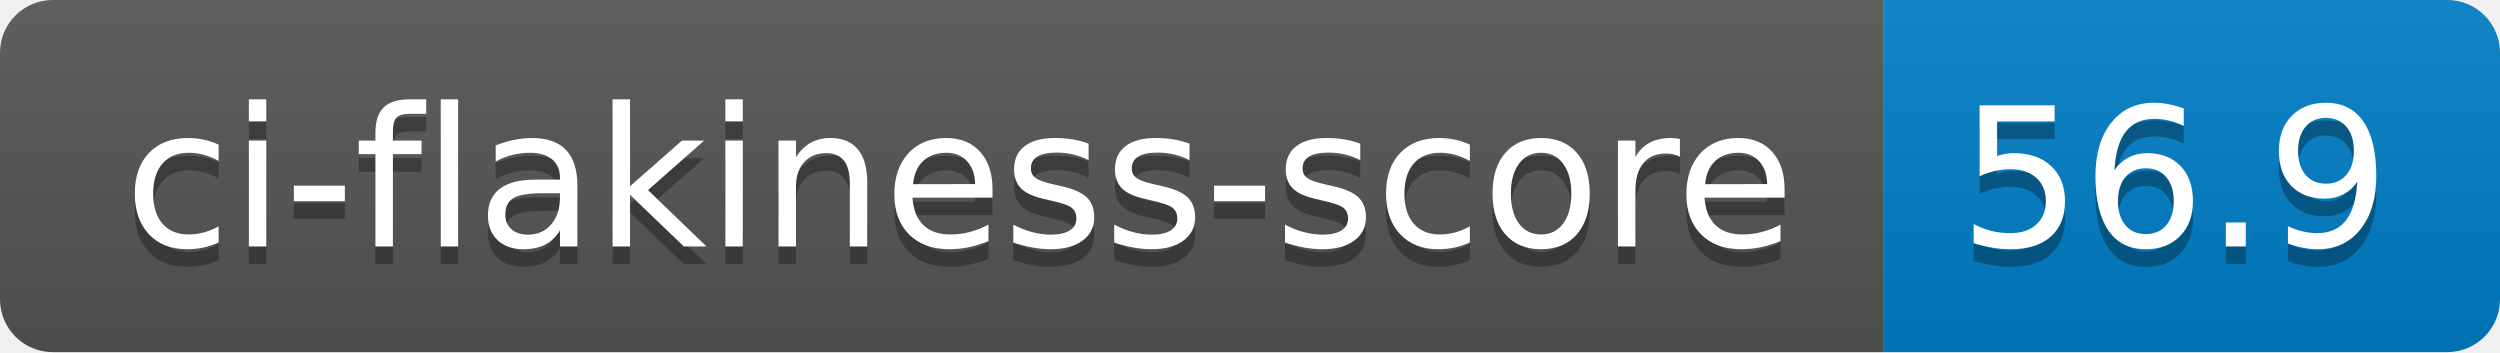
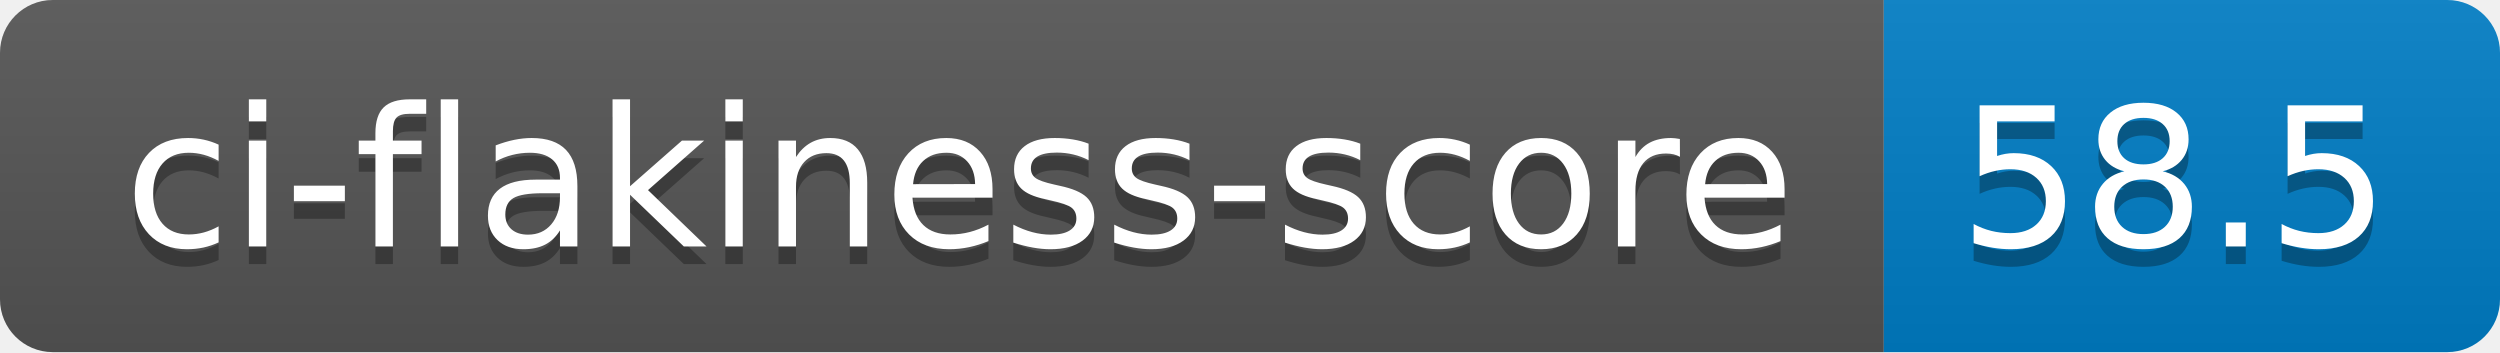
- <svg xmlns="http://www.w3.org/2000/svg" width="142" height="20" role="img" aria-label="ci-flakiness-score: 56.9">
+ <svg xmlns="http://www.w3.org/2000/svg" width="142" height="20" role="img" aria-label="ci-flakiness-score: 58.5">
  <linearGradient id="s" x2="0" y2="100%">
    <stop offset="0" stop-color="#bbb" stop-opacity=".1" />
    <stop offset="1" stop-opacity=".1" />
  </linearGradient>
  <clipPath id="r">
    <rect width="142" height="20" rx="3" fill="#fff" />
  </clipPath>
  <g clip-path="url(#r)">
    <rect width="107" height="20" fill="#555" />
    <rect x="107" width="35" height="20" fill="#007ec6" />
    <rect width="142" height="20" fill="url(#s)" />
  </g>
  <g fill="#fff" text-anchor="middle" font-family="Verdana,Geneva,DejaVu Sans,sans-serif" text-rendering="geometricPrecision" font-size="110">
    <text aria-hidden="true" x="545" y="150" fill="#010101" fill-opacity=".3" transform="scale(.1)" textLength="970">ci-flakiness-score</text>
    <text x="545" y="140" transform="scale(.1)" fill="#fff" textLength="970">ci-flakiness-score</text>
-     <text aria-hidden="true" x="1235" y="150" fill="#010101" fill-opacity=".3" transform="scale(.1)" textLength="250">56.9</text>
-     <text x="1235" y="140" transform="scale(.1)" fill="#fff" textLength="250">56.9</text>
+     <text aria-hidden="true" x="1235" y="150" fill="#010101" fill-opacity=".3" transform="scale(.1)" textLength="250">58.5</text>
+     <text x="1235" y="140" transform="scale(.1)" fill="#fff" textLength="250">58.5</text>
  </g>
</svg>
